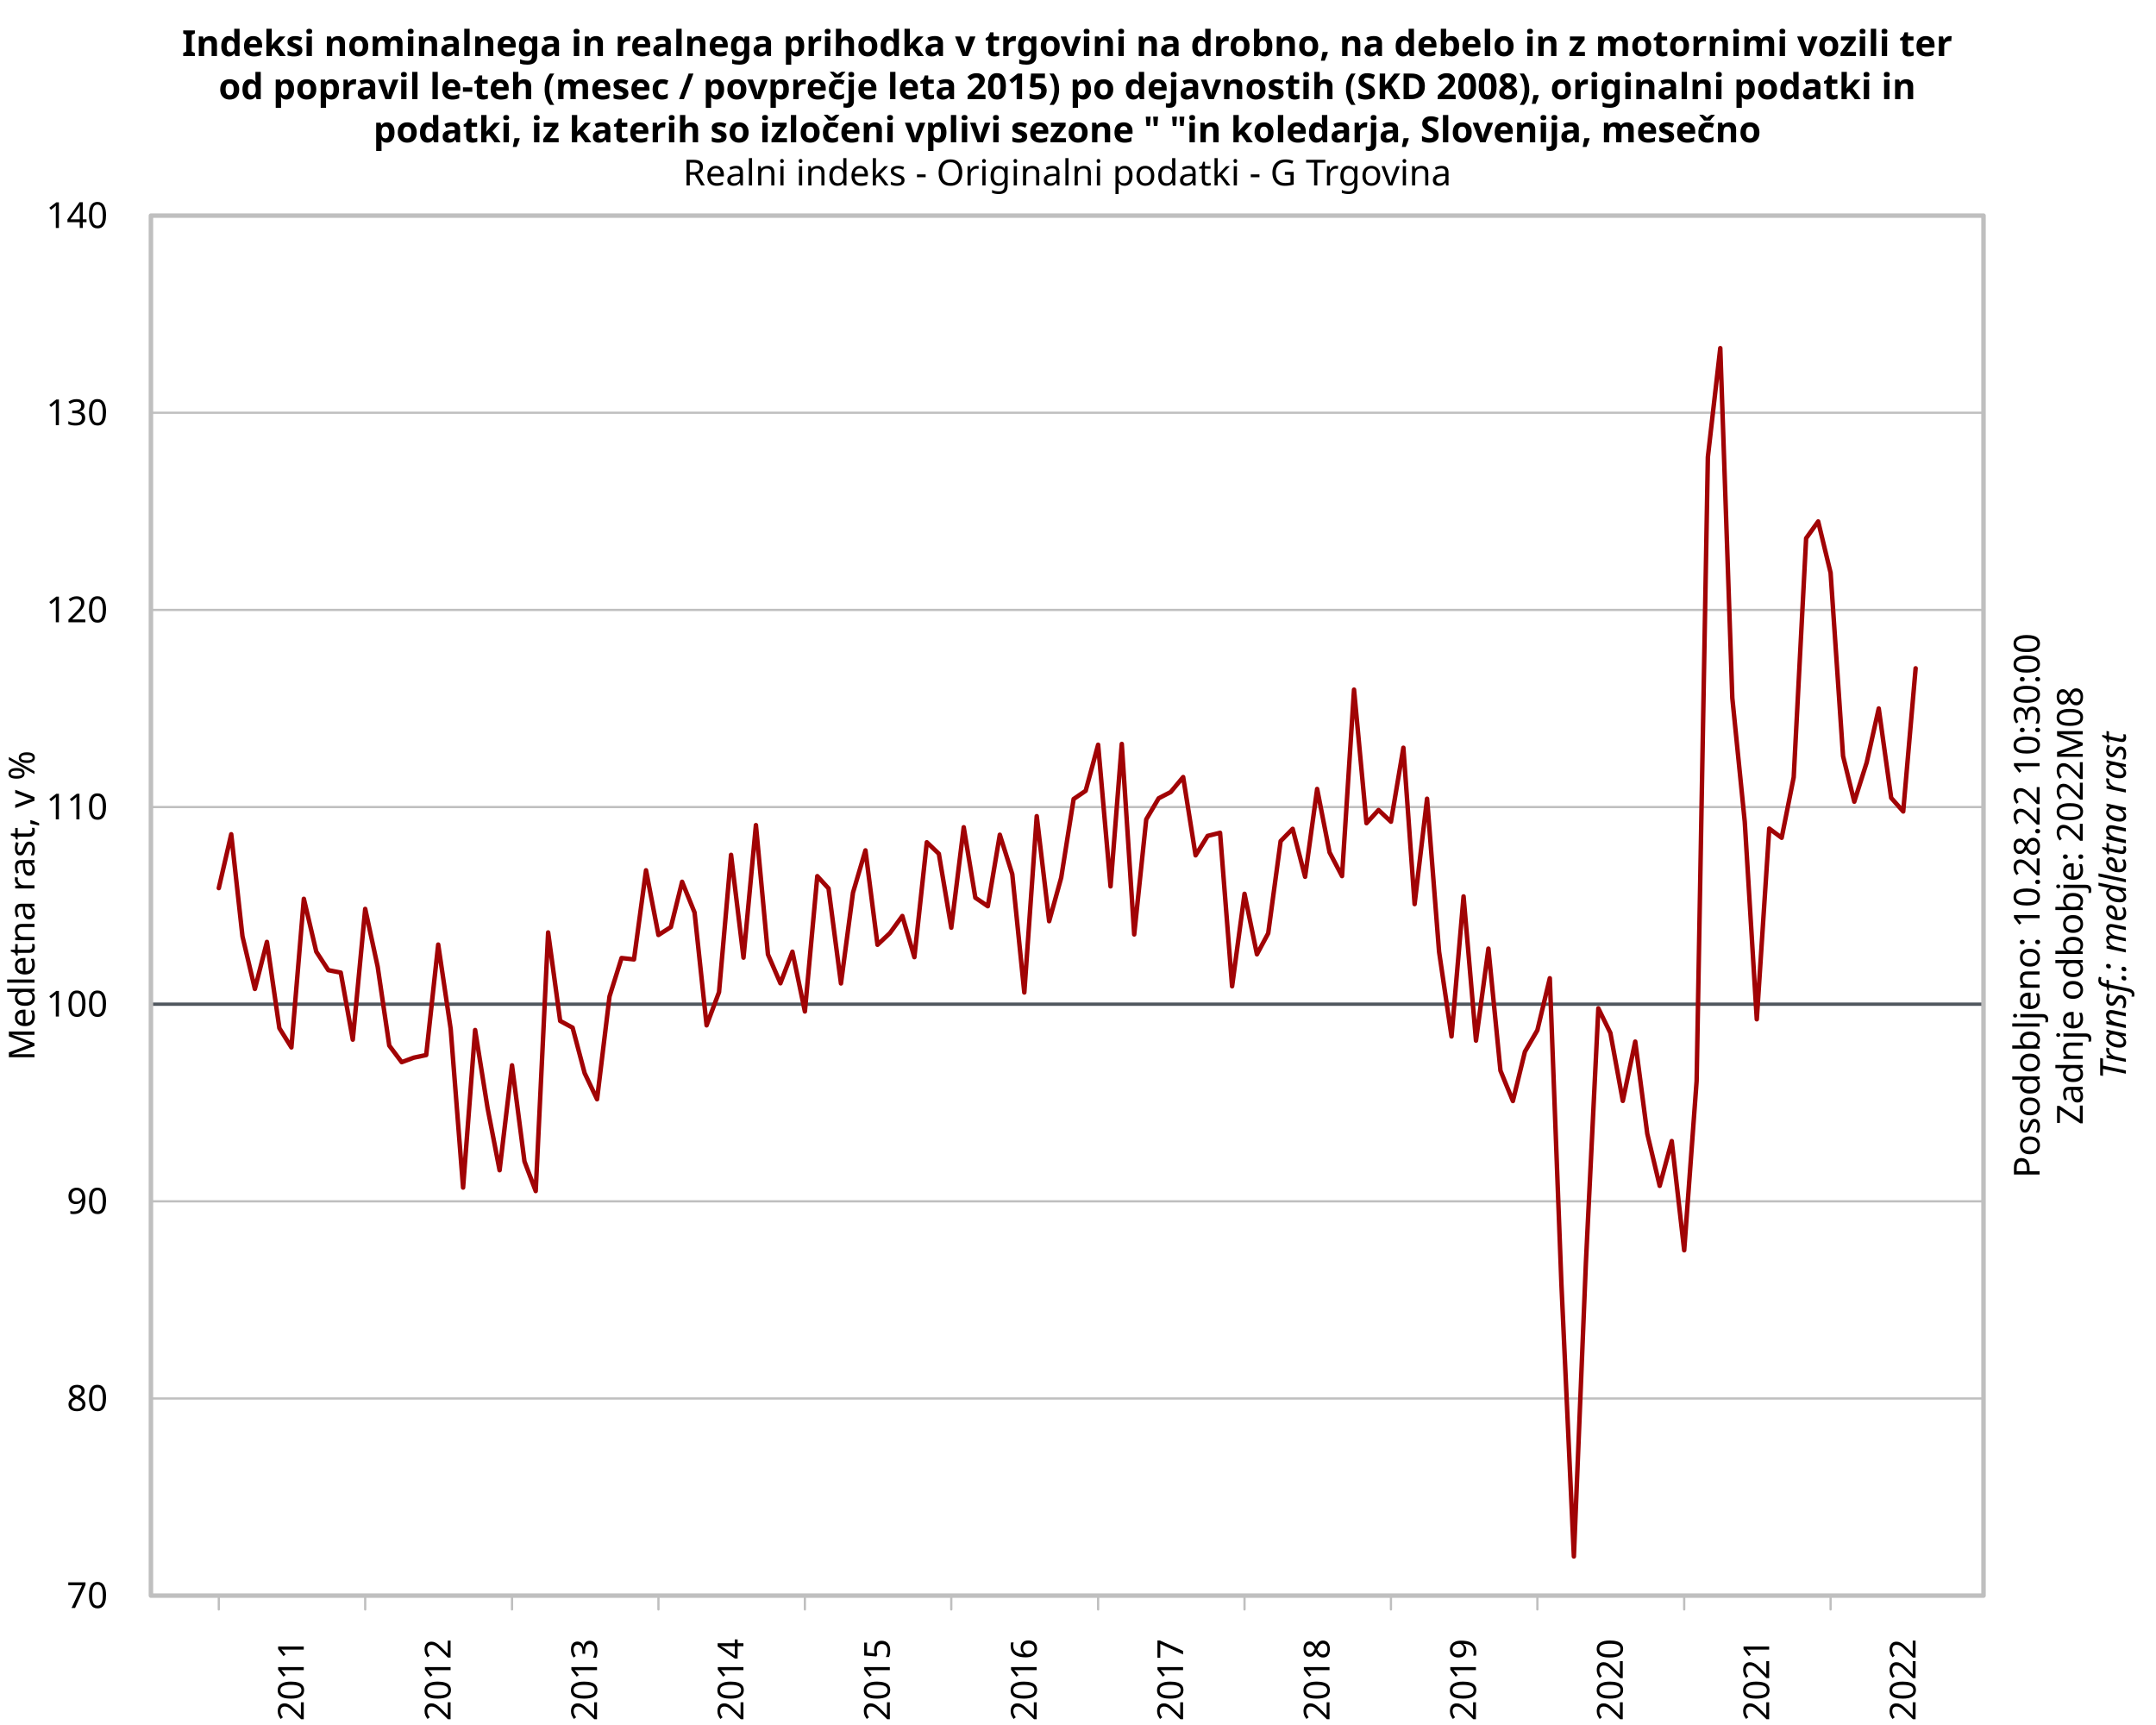
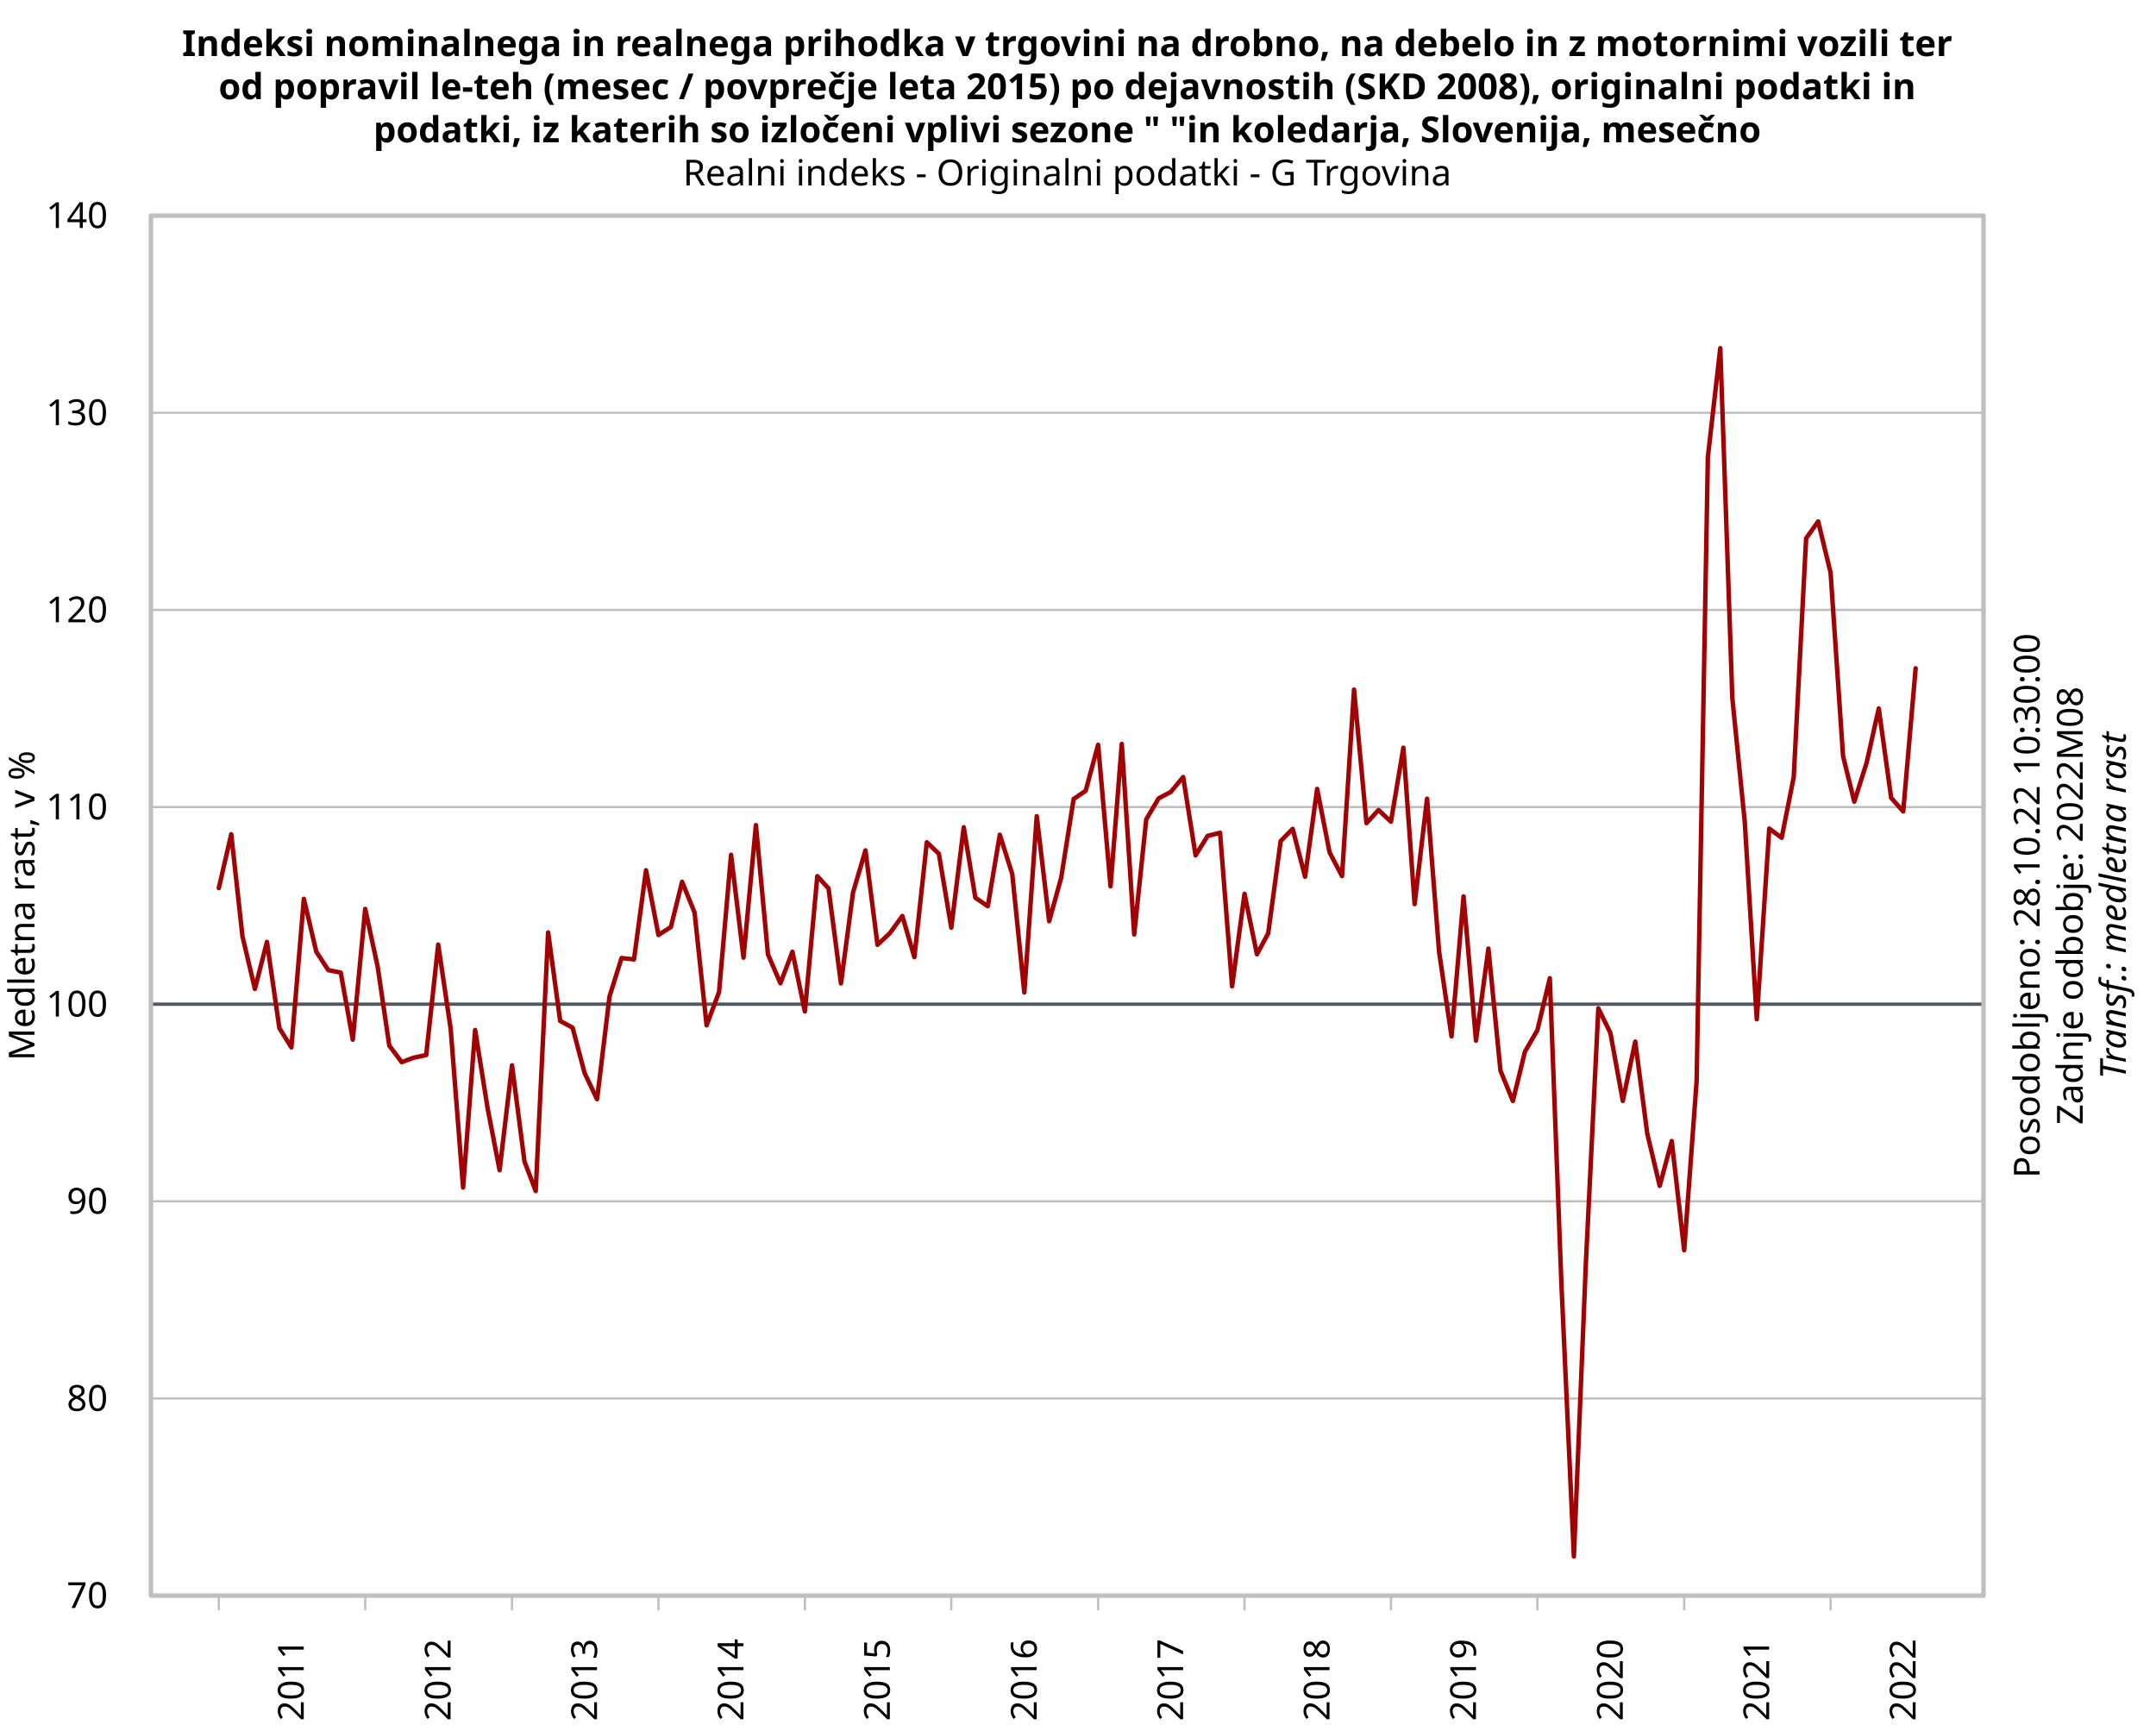
<svg xmlns="http://www.w3.org/2000/svg" class="svglite" data-engine-version="2.0" width="720.00pt" height="576.00pt" viewBox="0 0 720.00 576.00">
  <defs>
    <style type="text/css">
    .svglite line, .svglite polyline, .svglite polygon, .svglite path, .svglite rect, .svglite circle {
      fill: none;
      stroke: #000000;
      stroke-linecap: round;
      stroke-linejoin: round;
      stroke-miterlimit: 10.00;
    }
  </style>
  </defs>
  <rect width="100%" height="100%" style="stroke: none; fill: #FFFFFF;" />
  <defs>
    <clipPath id="cpMC4wMHw3MjAuMDB8MC4wMHw1NzYuMDA=">
      <rect x="0.00" y="0.00" width="720.00" height="576.00" />
    </clipPath>
  </defs>
  <g clip-path="url(#cpMC4wMHw3MjAuMDB8MC4wMHw1NzYuMDA=)">
</g>
  <defs>
    <clipPath id="cpNTAuNDB8NjYyLjQwfDcyLjAwfDUzMi44MA==">
      <rect x="50.40" y="72.00" width="612.00" height="460.80" />
    </clipPath>
  </defs>
  <g clip-path="url(#cpNTAuNDB8NjYyLjQwfDcyLjAwfDUzMi44MA==)">
    <line x1="50.40" y1="532.80" x2="662.40" y2="532.80" style="stroke-width: 0.75; stroke: #BFBFBF;" />
    <line x1="50.40" y1="466.97" x2="662.40" y2="466.97" style="stroke-width: 0.75; stroke: #BFBFBF;" />
    <line x1="50.40" y1="401.14" x2="662.40" y2="401.14" style="stroke-width: 0.75; stroke: #BFBFBF;" />
    <line x1="50.40" y1="335.31" x2="662.40" y2="335.31" style="stroke-width: 0.75; stroke: #BFBFBF;" />
    <line x1="50.40" y1="269.49" x2="662.40" y2="269.49" style="stroke-width: 0.75; stroke: #BFBFBF;" />
    <line x1="50.40" y1="203.66" x2="662.40" y2="203.66" style="stroke-width: 0.75; stroke: #BFBFBF;" />
    <line x1="50.40" y1="137.83" x2="662.40" y2="137.83" style="stroke-width: 0.75; stroke: #BFBFBF;" />
    <line x1="50.40" y1="72.00" x2="662.40" y2="72.00" style="stroke-width: 0.75; stroke: #BFBFBF;" />
  </g>
  <g clip-path="url(#cpMC4wMHw3MjAuMDB8MC4wMHw1NzYuMDA=)">
</g>
  <g clip-path="url(#cpNTAuNDB8NjYyLjQwfDcyLjAwfDUzMi44MA==)">
    <line x1="50.40" y1="335.31" x2="662.40" y2="335.31" style="stroke-width: 1.12; stroke: #50575E;" />
    <polyline points="73.07,296.55 77.22,278.57 80.97,312.64 85.12,330.22 89.14,314.52 93.30,343.32 97.31,349.74 101.47,300.13 105.62,317.77 109.64,323.95 113.79,324.76 117.81,347.15 121.96,303.50 126.12,322.77 130.00,349.14 134.15,354.67 138.17,353.17 142.33,352.29 146.34,315.41 150.50,343.53 154.65,396.54 158.67,343.94 162.82,369.97 166.84,390.76 170.99,355.73 175.15,387.81 178.90,397.71 183.05,311.36 187.07,340.90 191.22,343.15 195.24,358.34 199.39,367.05 203.55,332.73 207.57,319.90 211.72,320.36 215.74,290.60 219.89,312.20 224.04,309.55 227.79,294.44 231.95,304.70 235.97,342.37 240.12,331.29 244.14,285.44 248.29,319.77 252.44,275.52 256.46,318.69 260.62,328.33 264.63,317.79 268.79,337.74 272.94,292.56 276.69,296.66 280.84,328.38 284.86,298.06 289.02,283.95 293.04,315.48 297.19,311.57 301.34,305.86 305.36,319.61 309.51,281.24 313.53,285.08 317.68,309.77 321.84,276.23 325.72,299.76 329.88,302.60 333.89,278.73 338.05,291.90 342.07,331.40 346.22,272.53 350.37,307.60 354.39,293.07 358.54,266.80 362.56,264.06 366.72,248.68 370.87,295.96 374.62,248.41 378.77,312.02 382.79,273.60 386.94,266.56 390.96,264.47 395.12,259.47 399.27,285.61 403.29,279.12 407.44,278.08 411.46,329.33 415.61,298.46 419.76,318.66 423.52,311.64 427.67,280.86 431.69,276.76 435.84,292.77 439.86,263.44 444.01,284.62 448.17,292.54 452.18,230.28 456.34,274.87 460.36,270.47 464.51,274.38 468.66,249.68 472.41,301.89 476.57,266.70 480.58,317.77 484.74,346.07 488.76,299.32 492.91,347.47 497.06,316.75 501.08,357.49 505.23,367.65 509.25,351.17 513.41,344.00 517.56,326.65 521.44,428.80 525.60,519.72 529.62,421.48 533.77,336.70 537.79,344.92 541.94,367.61 546.09,347.80 550.11,378.56 554.26,395.97 558.28,381.02 562.44,417.48 566.59,360.96 570.34,152.66 574.49,116.25 578.51,233.07 582.66,274.38 586.68,340.35 590.84,276.67 594.99,279.75 599.01,259.53 603.16,179.74 607.18,174.12 611.33,191.26 615.49,252.46 619.24,267.69 623.39,254.60 627.41,236.57 631.56,266.42 635.58,270.96 639.73,223.16 " style="stroke-width: 1.50; stroke: #A10305;" />
  </g>
  <g clip-path="url(#cpMC4wMHw3MjAuMDB8MC4wMHw1NzYuMDA=)">
    <line x1="73.07" y1="532.80" x2="73.07" y2="537.41" style="stroke-width: 0.75; stroke: #BFBFBF;" />
    <line x1="121.96" y1="532.80" x2="121.96" y2="537.41" style="stroke-width: 0.75; stroke: #BFBFBF;" />
    <line x1="170.99" y1="532.80" x2="170.99" y2="537.41" style="stroke-width: 0.75; stroke: #BFBFBF;" />
    <line x1="219.89" y1="532.80" x2="219.89" y2="537.41" style="stroke-width: 0.75; stroke: #BFBFBF;" />
    <line x1="268.79" y1="532.80" x2="268.79" y2="537.41" style="stroke-width: 0.75; stroke: #BFBFBF;" />
    <line x1="317.68" y1="532.80" x2="317.68" y2="537.41" style="stroke-width: 0.75; stroke: #BFBFBF;" />
    <line x1="366.72" y1="532.80" x2="366.72" y2="537.41" style="stroke-width: 0.75; stroke: #BFBFBF;" />
    <line x1="415.61" y1="532.80" x2="415.61" y2="537.41" style="stroke-width: 0.75; stroke: #BFBFBF;" />
    <line x1="464.51" y1="532.80" x2="464.51" y2="537.41" style="stroke-width: 0.75; stroke: #BFBFBF;" />
    <line x1="513.41" y1="532.80" x2="513.41" y2="537.41" style="stroke-width: 0.75; stroke: #BFBFBF;" />
    <line x1="562.44" y1="532.80" x2="562.44" y2="537.41" style="stroke-width: 0.75; stroke: #BFBFBF;" />
    <line x1="611.33" y1="532.80" x2="611.33" y2="537.41" style="stroke-width: 0.75; stroke: #BFBFBF;" />
    <text transform="translate(101.44,547.20) rotate(-90)" text-anchor="end" style="font-size: 12.00px; font-family: sans;" textLength="26.70px" lengthAdjust="spacingAndGlyphs">2011</text>
    <text transform="translate(150.47,547.20) rotate(-90)" text-anchor="end" style="font-size: 12.00px; font-family: sans;" textLength="26.70px" lengthAdjust="spacingAndGlyphs">2012</text>
    <text transform="translate(199.37,547.20) rotate(-90)" text-anchor="end" style="font-size: 12.00px; font-family: sans;" textLength="26.70px" lengthAdjust="spacingAndGlyphs">2013</text>
    <text transform="translate(248.27,547.20) rotate(-90)" text-anchor="end" style="font-size: 12.00px; font-family: sans;" textLength="26.70px" lengthAdjust="spacingAndGlyphs">2014</text>
    <text transform="translate(297.16,547.20) rotate(-90)" text-anchor="end" style="font-size: 12.00px; font-family: sans;" textLength="26.70px" lengthAdjust="spacingAndGlyphs">2015</text>
    <text transform="translate(346.20,547.20) rotate(-90)" text-anchor="end" style="font-size: 12.00px; font-family: sans;" textLength="26.70px" lengthAdjust="spacingAndGlyphs">2016</text>
    <text transform="translate(395.09,547.20) rotate(-90)" text-anchor="end" style="font-size: 12.00px; font-family: sans;" textLength="26.70px" lengthAdjust="spacingAndGlyphs">2017</text>
    <text transform="translate(443.99,547.20) rotate(-90)" text-anchor="end" style="font-size: 12.00px; font-family: sans;" textLength="26.70px" lengthAdjust="spacingAndGlyphs">2018</text>
    <text transform="translate(492.89,547.20) rotate(-90)" text-anchor="end" style="font-size: 12.00px; font-family: sans;" textLength="26.70px" lengthAdjust="spacingAndGlyphs">2019</text>
    <text transform="translate(541.92,547.20) rotate(-90)" text-anchor="end" style="font-size: 12.00px; font-family: sans;" textLength="26.70px" lengthAdjust="spacingAndGlyphs">2020</text>
    <text transform="translate(590.81,547.20) rotate(-90)" text-anchor="end" style="font-size: 12.00px; font-family: sans;" textLength="26.70px" lengthAdjust="spacingAndGlyphs">2021</text>
    <text transform="translate(639.71,547.20) rotate(-90)" text-anchor="end" style="font-size: 12.00px; font-family: sans;" textLength="26.70px" lengthAdjust="spacingAndGlyphs">2022</text>
    <text x="36.00" y="536.93" text-anchor="end" style="font-size: 12.00px; font-family: sans;" textLength="13.35px" lengthAdjust="spacingAndGlyphs">70</text>
    <text x="36.00" y="471.10" text-anchor="end" style="font-size: 12.00px; font-family: sans;" textLength="13.35px" lengthAdjust="spacingAndGlyphs">80</text>
    <text x="36.00" y="405.27" text-anchor="end" style="font-size: 12.00px; font-family: sans;" textLength="13.35px" lengthAdjust="spacingAndGlyphs">90</text>
    <text x="36.00" y="339.44" text-anchor="end" style="font-size: 12.00px; font-family: sans;" textLength="20.02px" lengthAdjust="spacingAndGlyphs">100</text>
    <text x="36.00" y="273.61" text-anchor="end" style="font-size: 12.00px; font-family: sans;" textLength="20.02px" lengthAdjust="spacingAndGlyphs">110</text>
    <text x="36.00" y="207.79" text-anchor="end" style="font-size: 12.00px; font-family: sans;" textLength="20.02px" lengthAdjust="spacingAndGlyphs">120</text>
    <text x="36.00" y="141.96" text-anchor="end" style="font-size: 12.00px; font-family: sans;" textLength="20.02px" lengthAdjust="spacingAndGlyphs">130</text>
    <text x="36.00" y="76.13" text-anchor="end" style="font-size: 12.00px; font-family: sans;" textLength="20.02px" lengthAdjust="spacingAndGlyphs">140</text>
    <polygon points="50.40,532.80 662.40,532.80 662.40,72.00 50.40,72.00 " style="stroke-width: 1.50; stroke: #BFBFBF; fill: none;" />
    <text x="356.40" y="18.72" text-anchor="middle" style="font-size: 12.00px; font-weight: bold; font-family: sans;" textLength="515.67px" lengthAdjust="spacingAndGlyphs">Indeksi nominalnega in realnega prihodka v trgovini na drobno, na debelo in z motornimi vozili ter</text>
    <text x="356.40" y="33.12" text-anchor="middle" style="font-size: 12.00px; font-weight: bold; font-family: sans;" textLength="509.67px" lengthAdjust="spacingAndGlyphs">od popravil le-teh (mesec / povprečje leta 2015) po dejavnostih (SKD 2008), originalni podatki in</text>
    <text x="356.40" y="47.52" text-anchor="middle" style="font-size: 12.00px; font-weight: bold; font-family: sans;" textLength="412.12px" lengthAdjust="spacingAndGlyphs">podatki, iz katerih so izločeni vplivi sezone " "in koledarja, Slovenija, mesečno</text>
    <text x="356.40" y="61.92" text-anchor="middle" style="font-size: 12.00px; font-family: sans;" textLength="245.46px" lengthAdjust="spacingAndGlyphs">Realni indeks - Originalni podatki - G Trgovina</text>
    <text transform="translate(11.52,302.40) rotate(-90)" text-anchor="middle" style="font-size: 12.00px; font-family: sans;" textLength="99.39px" lengthAdjust="spacingAndGlyphs">Medletna rast, v %</text>
-     <text transform="translate(681.12,302.40) rotate(-90)" text-anchor="middle" style="font-size: 12.00px; font-family: sans;" textLength="176.16px" lengthAdjust="spacingAndGlyphs">Posodobljeno: 10.28.22 10:30:00</text>
+     <text transform="translate(681.12,302.40) rotate(-90)" text-anchor="middle" style="font-size: 12.00px; font-family: sans;" textLength="176.16px" lengthAdjust="spacingAndGlyphs">Posodobljeno: 28.10.22 10:30:00</text>
    <text transform="translate(695.52,302.40) rotate(-90)" text-anchor="middle" style="font-size: 12.00px; font-family: sans;" textLength="139.45px" lengthAdjust="spacingAndGlyphs">Zadnje odbobje: 2022M08</text>
    <text transform="translate(709.92,302.40) rotate(-90)" text-anchor="middle" style="font-size: 12.00px; font-style: italic; font-family: sans;" textLength="116.73px" lengthAdjust="spacingAndGlyphs">Transf.: medletna rast</text>
  </g>
</svg>
